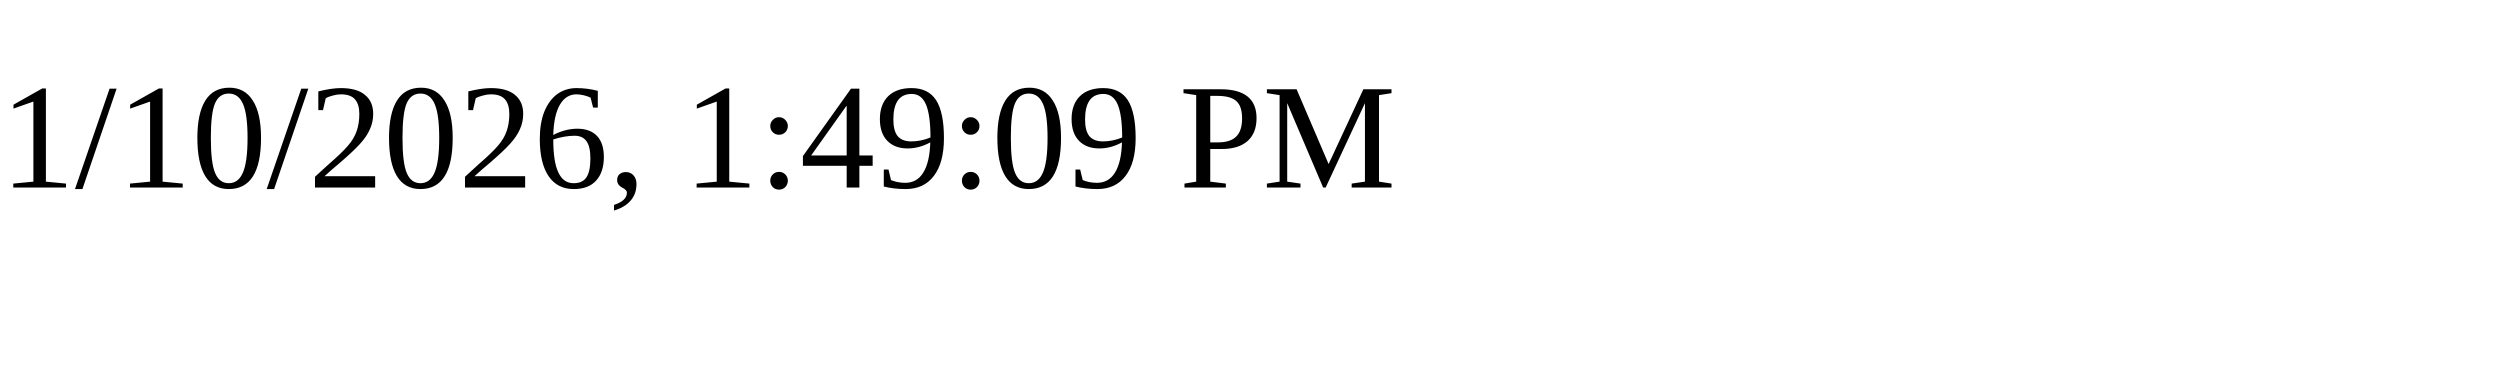
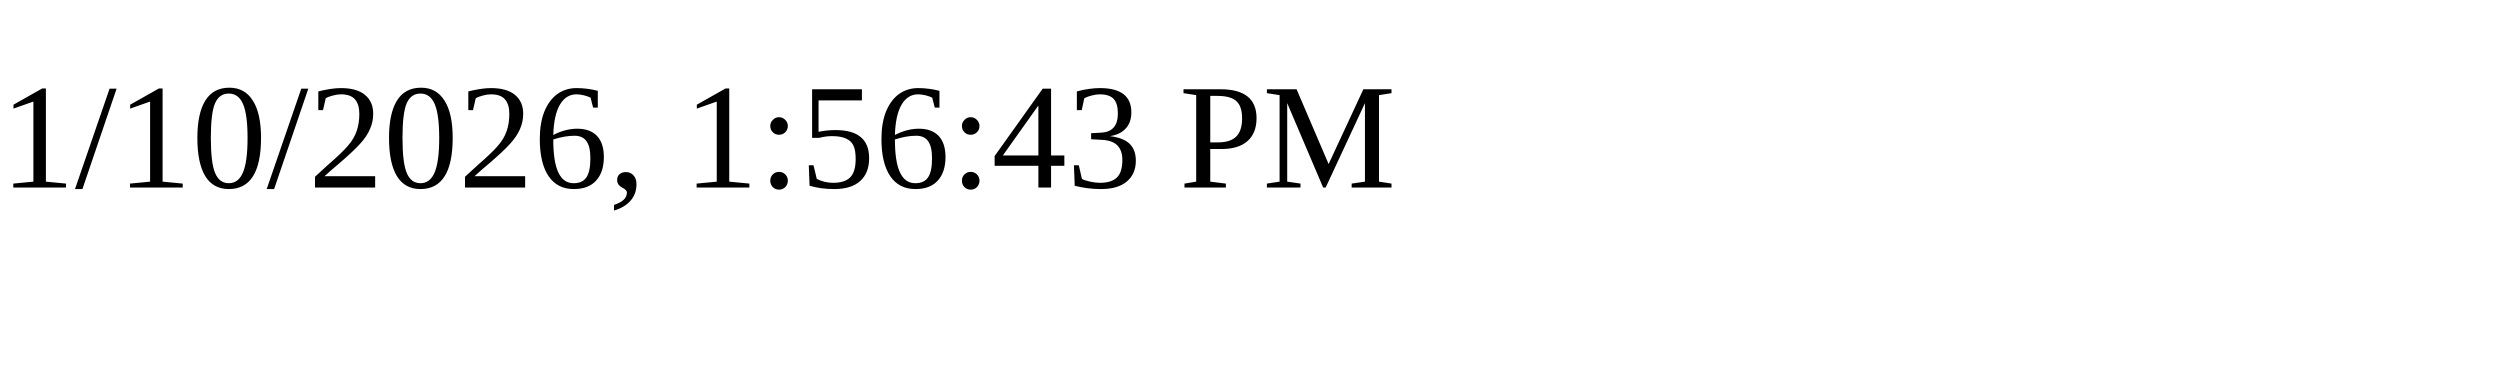
<svg xmlns="http://www.w3.org/2000/svg" height="30" width="200">
-   <text x="0" y="15">1/10/2026, 1:49:09 PM</text>
+   <text x="0" y="15">1/10/2026, 1:56:43 PM</text>
</svg>
